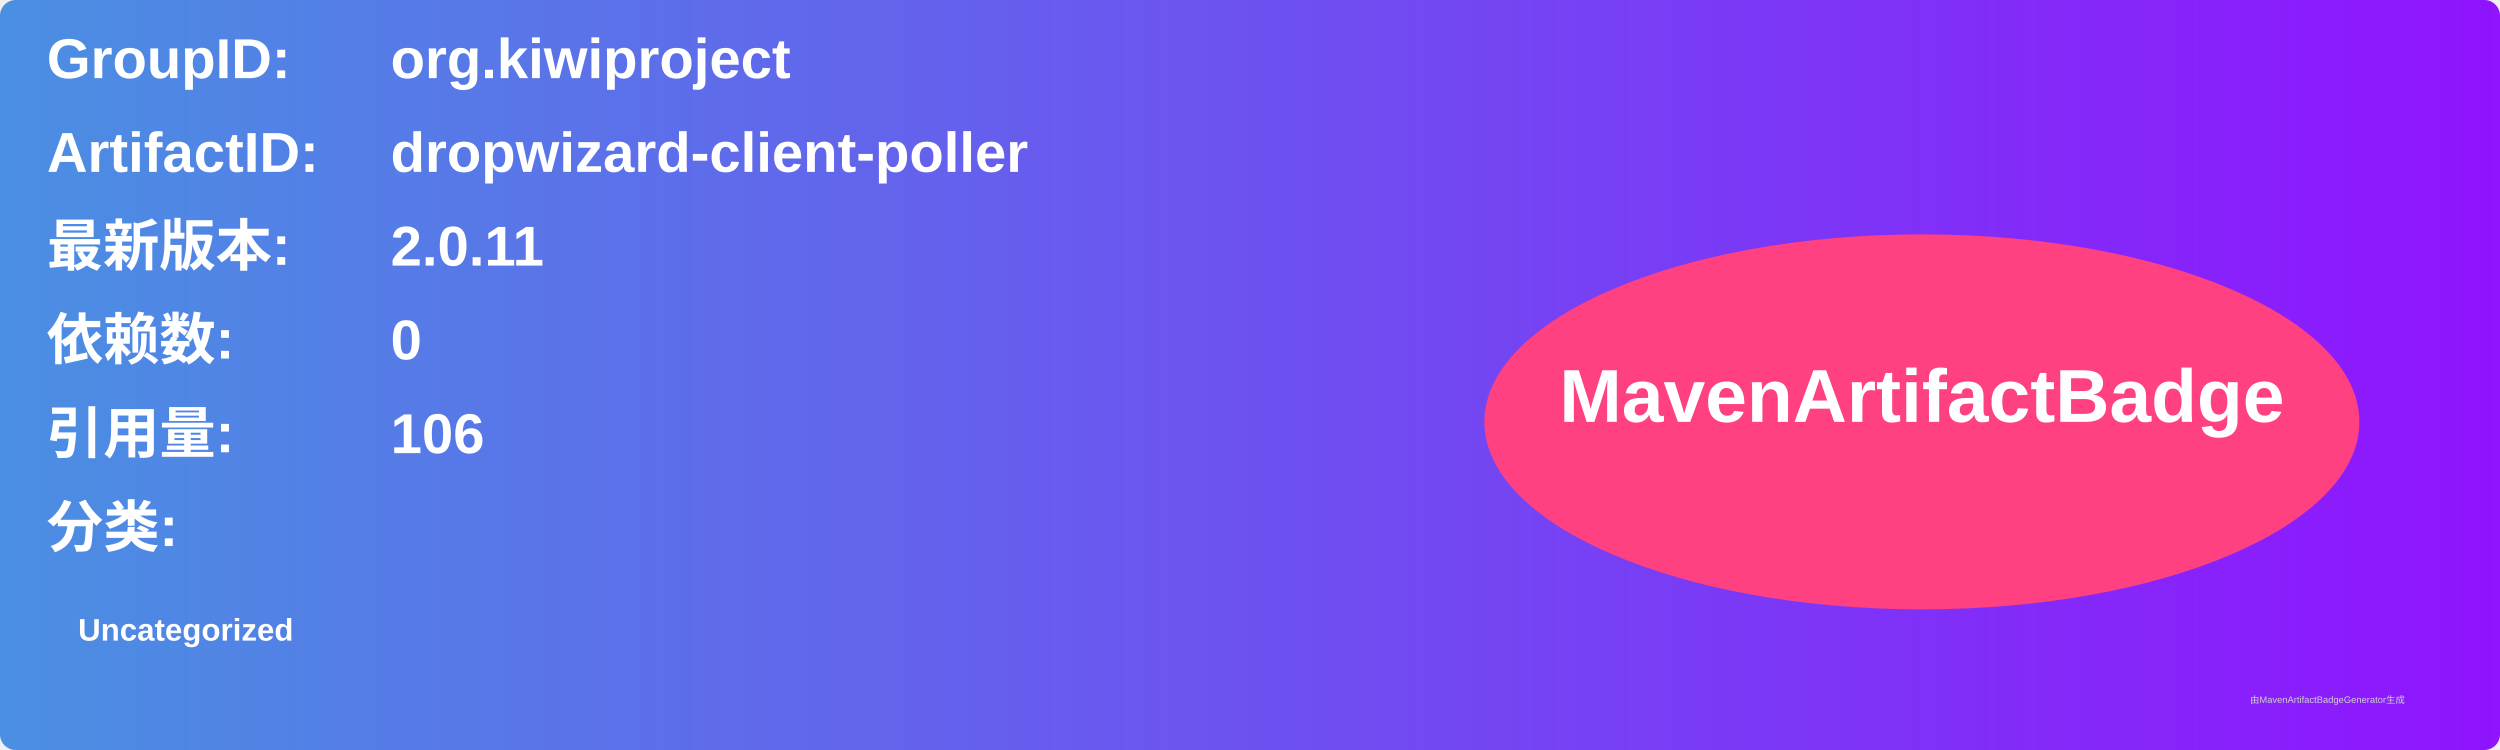
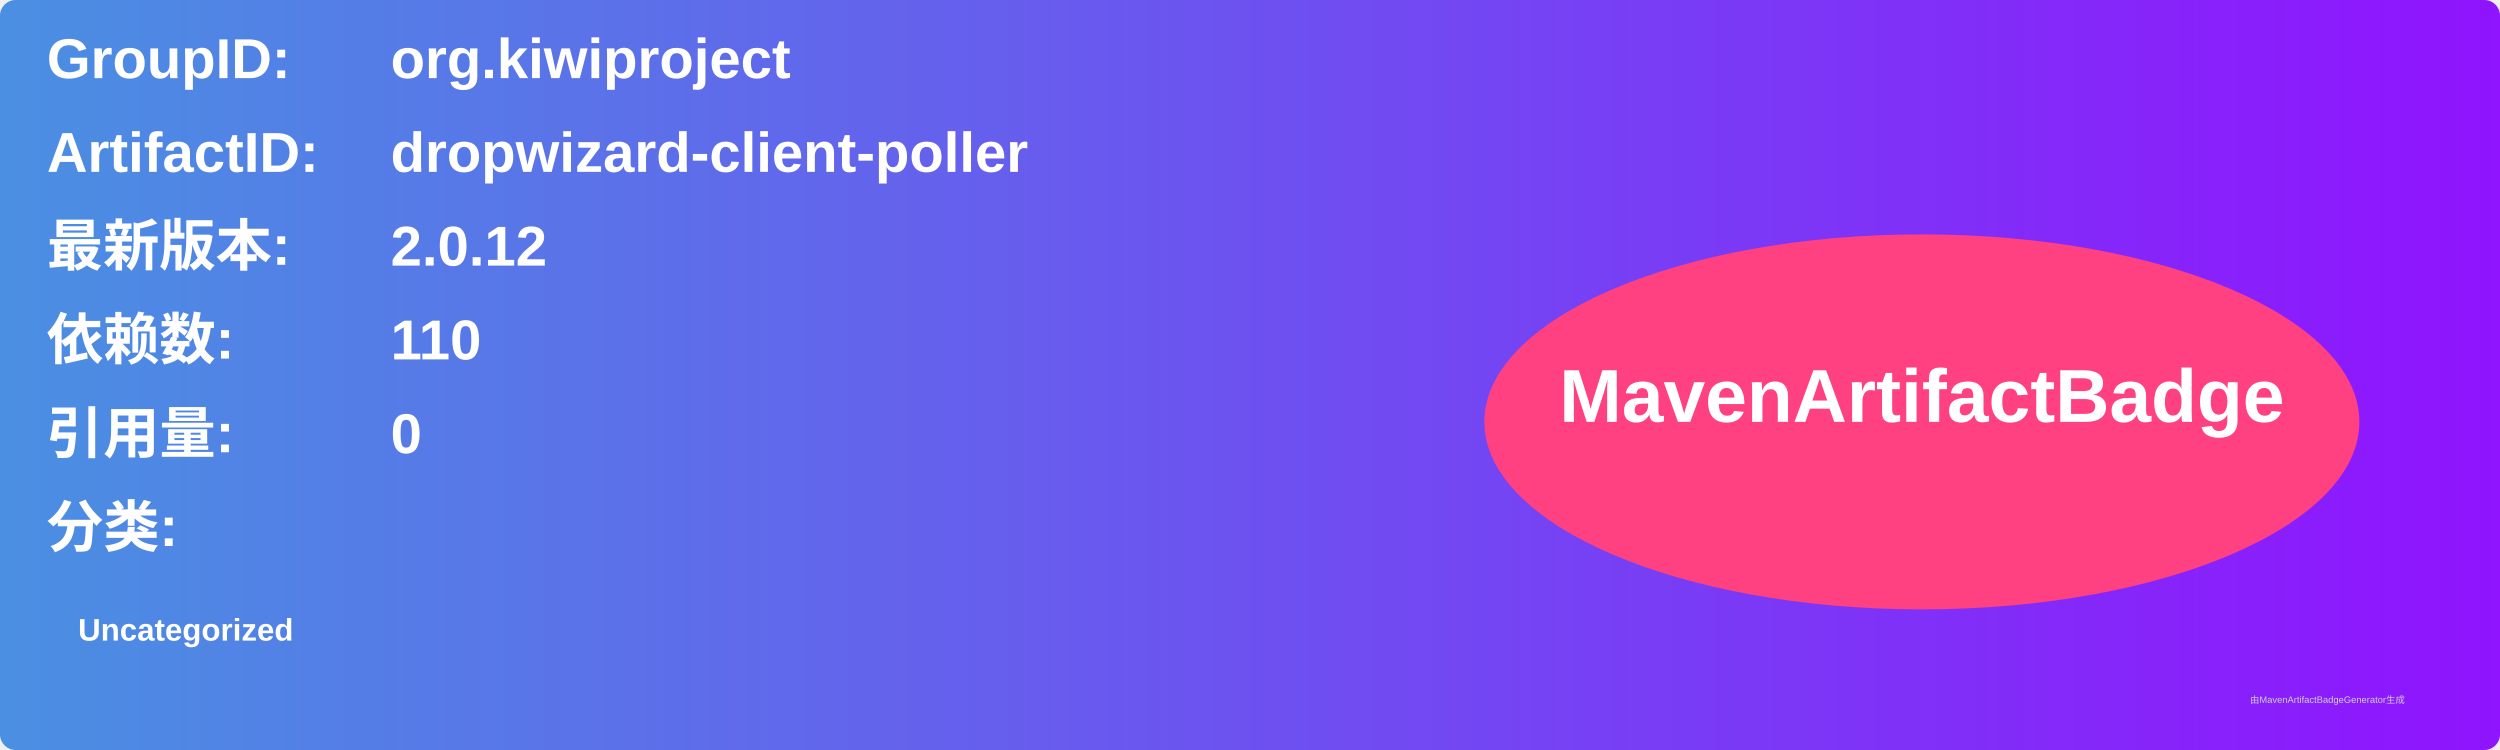
<svg xmlns="http://www.w3.org/2000/svg" width="800" height="240" viewBox="0 0 800 240">
  <linearGradient id="grad" x1="0%" y1="0%" x2="100%" y2="0%">
    <stop offset="0%" stop-color="#4a90e2" />
    <stop offset="100%" stop-color="#9013fe" />
  </linearGradient>
  <rect width="100%" height="100%" rx="5" ry="5" fill="url(#grad)" />
  <g transform="translate(15, 15)">
    <text x="0" y="10" font-family="Arial" font-size="18" fill="white" font-weight="bold" width="260">GroupID:</text>
    <text x="110" y="10" font-family="Arial" font-size="18" fill="white" font-weight="bold" width="460">org.kiwiproject</text>
    <text x="0" y="40" font-family="Arial" font-size="18" fill="white" font-weight="bold" width="260">ArtifactID:</text>
    <text x="110" y="40" font-family="Arial" font-size="18" fill="white" font-weight="bold" width="460">dropwizard-client-poller</text>
    <text x="0" y="70" font-family="Arial" font-size="18" fill="white" font-weight="bold">最新版本:</text>
    <text x="110" y="70" font-family="Arial" font-size="18" fill="white" font-weight="bold">
-       <tspan font-weight="bold">2.0.11</tspan>
+       <tspan font-weight="bold">2.0.12</tspan>
    </text>
    <text x="0" y="100" font-family="Arial" font-size="18" fill="white" font-weight="bold">依赖数: </text>
    <text x="110" y="100" font-family="Arial" font-size="18" fill="white">
-       <tspan font-weight="bold">0</tspan>
+       <tspan font-weight="bold">110</tspan>
    </text>
    <text x="0" y="130" font-family="Arial" font-size="18" fill="white" font-weight="bold">引用量: </text>
    <text x="110" y="130" font-family="Arial" font-size="18" fill="white">
-       <tspan font-weight="bold">106</tspan>
+       <tspan font-weight="bold">0</tspan>
    </text>
    <text x="0" y="160" font-family="Arial" font-size="18" fill="white" font-weight="bold">分类:</text>
    <text x="10" y="190" font-family="Arial" font-size="10" fill="white">
      <tspan font-weight="bold">Uncategorized</tspan>
    </text>
    <ellipse cx="600" cy="120" rx="140" ry="60" fill="#ff4081" />
    <text x="600" y="120" text-anchor="middle" font-family="Arial" font-size="24" fill="white" font-weight="bold">MavenArtifactBadge</text>
  </g>
  <text x="720" y="225" font-family="Arial" font-size="3" fill="#d0d0d0">由MavenArtifactBadgeGenerator生成</text>
</svg>
